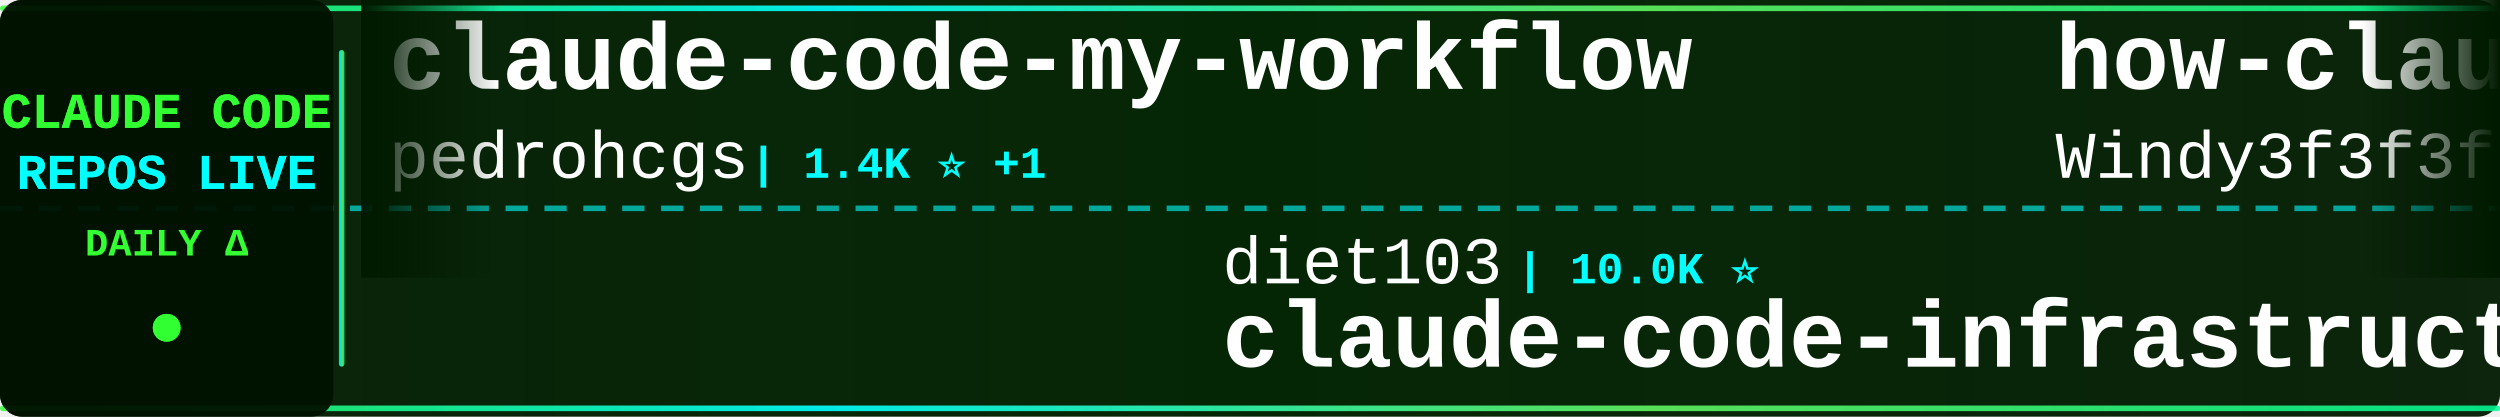
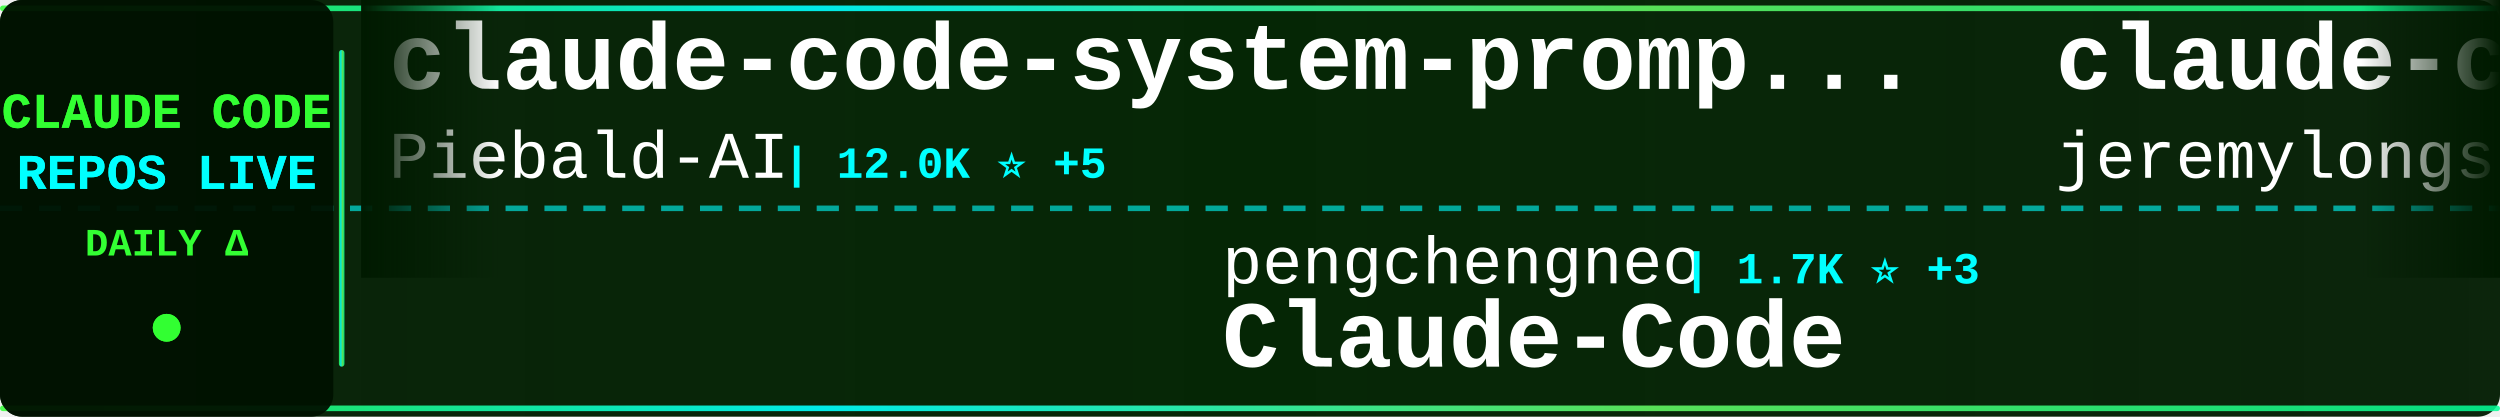
<svg xmlns="http://www.w3.org/2000/svg" width="900" height="150">
  <defs>
    <linearGradient id="tickerBg" x1="0%" y1="0%" x2="100%" y2="0%">
      <stop offset="0%" style="stop-color:#001a00;stop-opacity:0.95" />
      <stop offset="50%" style="stop-color:#002200;stop-opacity:0.98" />
      <stop offset="100%" style="stop-color:#001a00;stop-opacity:0.95" />
    </linearGradient>
    <linearGradient id="borderGrad" x1="0%" y1="0%" x2="100%" y2="0%">
      <stop offset="0%" style="stop-color:#33ff33;stop-opacity:0.85">
        <animate attributeName="stop-opacity" values="0.85;1;0.85" dur="2s" repeatCount="indefinite" />
      </stop>
      <stop offset="33%" style="stop-color:#00ffff;stop-opacity:0.9">
        <animate attributeName="stop-opacity" values="0.9;1;0.9" dur="2.2s" repeatCount="indefinite" />
      </stop>
      <stop offset="66%" style="stop-color:#66ff66;stop-opacity:0.85">
        <animate attributeName="stop-opacity" values="0.85;1;0.85" dur="1.8s" repeatCount="indefinite" />
      </stop>
      <stop offset="100%" style="stop-color:#00ff99;stop-opacity:0.85">
        <animate attributeName="stop-opacity" values="0.85;1;0.85" dur="2s" repeatCount="indefinite" />
      </stop>
    </linearGradient>
    <filter id="textGlow">
      <feGaussianBlur stdDeviation="0.1" result="coloredBlur" />
      <feMerge>
        <feMergeNode in="coloredBlur" />
        <feMergeNode in="SourceGraphic" />
      </feMerge>
    </filter>
    <filter id="metricGlow">
      <feGaussianBlur stdDeviation="0.2" result="coloredBlur" />
      <feMerge>
        <feMergeNode in="coloredBlur" />
        <feMergeNode in="SourceGraphic" />
      </feMerge>
    </filter>
    <linearGradient id="leftFade" x1="0%" y1="0%" x2="100%" y2="0%">
      <stop offset="0%" style="stop-color:#001a00;stop-opacity:1" />
      <stop offset="100%" style="stop-color:#001a00;stop-opacity:0" />
    </linearGradient>
    <linearGradient id="rightFade" x1="0%" y1="0%" x2="100%" y2="0%">
      <stop offset="0%" style="stop-color:#001a00;stop-opacity:0" />
      <stop offset="100%" style="stop-color:#001a00;stop-opacity:1" />
    </linearGradient>
  </defs>
  <rect width="900" height="150" fill="url(#tickerBg)" rx="8" />
  <rect x="0" y="2" width="900" height="2" fill="url(#borderGrad)" rx="1" />
  <rect x="0" y="146" width="900" height="2" fill="url(#borderGrad)" rx="1" />
  <line x1="0" y1="75" x2="900" y2="75" stroke="#00ffff" stroke-width="2" stroke-dasharray="8 6" opacity="0.6" />
  <rect x="0" y="0" width="120" height="150" fill="#001100" opacity="0.95" rx="8" />
  <text x="60" y="46" font-family="'Courier New', monospace" font-size="18" font-weight="bold" fill="#33ff33" text-anchor="middle" filter="url(#textGlow)">
    CLAUDE CODE
  </text>
  <text x="60" y="68" font-family="'Courier New', monospace" font-size="18" font-weight="bold" fill="#00ffff" text-anchor="middle" filter="url(#textGlow)">
    REPOS LIVE
  </text>
  <text x="60" y="92" font-family="'Courier New', monospace" font-size="14" font-weight="bold" fill="#33ff33" text-anchor="middle">
    DAILY Δ
  </text>
  <circle cx="60" cy="118" r="5" fill="#33ff33" filter="url(#metricGlow)">
    <animate attributeName="r" values="4;6;4" dur="1.5s" repeatCount="indefinite" />
    <animate attributeName="opacity" values="0.6;1;0.6" dur="1.5s" repeatCount="indefinite" />
  </circle>
  <rect x="122" y="18" width="2" height="114" fill="url(#borderGrad)" rx="1" />
  <clipPath id="tickerClip">
    <rect x="130" y="0" width="770" height="150" />
  </clipPath>
  <g clip-path="url(#tickerClip)">
    <g id="tickerItems">
      <animateTransform attributeName="transform" attributeType="XML" type="translate" from="0 0" to="-3000 0" dur="54s" repeatCount="indefinite" />
      <g transform="translate(0, 0)">
-         <text x="140" y="32" font-family="'Courier New', monospace" font-size="34" font-weight="bold" fill="#ffffff">claude-code-my-workflow</text>
-         <text x="140" y="64" font-family="'Courier New', monospace" font-size="24" font-weight="normal" fill="#ffffff" opacity="1.0">pedrohcgs</text>
-         <text x="270" y="64" font-family="'Courier New', monospace" font-size="16" font-weight="bold" fill="#00ffff"> | 1.4K ⭐ +1</text>
+         <text x="140" y="32" font-family="'Courier New', monospace" font-size="34" font-weight="bold" fill="#ffffff">claude-code-system-promp...</text>
+         <text x="140" y="64" font-family="'Courier New', monospace" font-size="24" font-weight="normal" fill="#ffffff" opacity="1.0">Piebald-AI</text>
+         <text x="282" y="64" font-family="'Courier New', monospace" font-size="16" font-weight="bold" fill="#00ffff"> | 12.0K ⭐ +5</text>
      </g>
      <g transform="translate(300, 0)">
-         <text x="140" y="102" font-family="'Courier New', monospace" font-size="24" font-weight="normal" fill="#ffffff" opacity="1.0">diet103</text>
-         <text x="246" y="102" font-family="'Courier New', monospace" font-size="16" font-weight="bold" fill="#00ffff"> | 10.0K ⭐</text>
-         <text x="140" y="132" font-family="'Courier New', monospace" font-size="34" font-weight="bold" fill="#ffffff">claude-code-infrastructu...</text>
+         <text x="140" y="102" font-family="'Courier New', monospace" font-size="24" font-weight="normal" fill="#ffffff" opacity="1.0">pengchengneo</text>
+         <text x="306" y="102" font-family="'Courier New', monospace" font-size="16" font-weight="bold" fill="#00ffff"> | 1.7K ⭐ +3</text>
+         <text x="140" y="132" font-family="'Courier New', monospace" font-size="34" font-weight="bold" fill="#ffffff">Claude-Code</text>
      </g>
      <g transform="translate(600, 0)">
-         <text x="140" y="32" font-family="'Courier New', monospace" font-size="34" font-weight="bold" fill="#ffffff">how-claude-code-works</text>
-         <text x="140" y="64" font-family="'Courier New', monospace" font-size="24" font-weight="normal" fill="#ffffff" opacity="1.0">Windy3f3f3f3f</text>
-         <text x="318" y="64" font-family="'Courier New', monospace" font-size="16" font-weight="bold" fill="#00ffff"> | 3.3K ⭐ +5</text>
+         <text x="140" y="32" font-family="'Courier New', monospace" font-size="34" font-weight="bold" fill="#ffffff">claude-code-plugins-plus...</text>
+         <text x="140" y="64" font-family="'Courier New', monospace" font-size="24" font-weight="normal" fill="#ffffff" opacity="1.0">jeremylongshore</text>
+         <text x="342" y="64" font-family="'Courier New', monospace" font-size="16" font-weight="bold" fill="#00ffff"> | 2.6K ⭐ -1</text>
      </g>
      <g transform="translate(900, 0)">
-         <text x="140" y="102" font-family="'Courier New', monospace" font-size="24" font-weight="normal" fill="#ffffff" opacity="1.0">anthropics</text>
-         <text x="282" y="102" font-family="'Courier New', monospace" font-size="16" font-weight="bold" fill="#00ffff"> | 164.4K ⭐ +52</text>
-         <text x="140" y="132" font-family="'Courier New', monospace" font-size="34" font-weight="bold" fill="#ffffff">skills</text>
+         <text x="140" y="102" font-family="'Courier New', monospace" font-size="24" font-weight="normal" fill="#ffffff" opacity="1.0">KPR111</text>
+         <text x="234" y="102" font-family="'Courier New', monospace" font-size="16" font-weight="bold" fill="#00ffff"> | 18 ⭐</text>
+         <text x="140" y="132" font-family="'Courier New', monospace" font-size="34" font-weight="bold" fill="#ffffff">Claude-Code</text>
      </g>
      <g transform="translate(1200, 0)">
-         <text x="140" y="32" font-family="'Courier New', monospace" font-size="34" font-weight="bold" fill="#ffffff">claude-code-guide</text>
-         <text x="140" y="64" font-family="'Courier New', monospace" font-size="24" font-weight="normal" fill="#ffffff" opacity="1.0">zebbern</text>
-         <text x="246" y="64" font-family="'Courier New', monospace" font-size="16" font-weight="bold" fill="#00ffff"> | 4.4K ⭐ +1</text>
+         <text x="140" y="32" font-family="'Courier New', monospace" font-size="34" font-weight="bold" fill="#ffffff">claude-code-showcase</text>
+         <text x="140" y="64" font-family="'Courier New', monospace" font-size="24" font-weight="normal" fill="#ffffff" opacity="1.0">ChrisWiles</text>
+         <text x="282" y="64" font-family="'Courier New', monospace" font-size="16" font-weight="bold" fill="#00ffff"> | 6.0K ⭐ +2</text>
      </g>
      <g transform="translate(1500, 0)">
-         <text x="140" y="102" font-family="'Courier New', monospace" font-size="24" font-weight="normal" fill="#ffffff" opacity="1.0">JrCx7scC</text>
-         <text x="258" y="102" font-family="'Courier New', monospace" font-size="16" font-weight="bold" fill="#00ffff"> | 370 ⭐</text>
-         <text x="140" y="132" font-family="'Courier New', monospace" font-size="34" font-weight="bold" fill="#ffffff">claude-code-source</text>
-       </g>
-       <g transform="translate(1800, 0)">
-         <text x="140" y="32" font-family="'Courier New', monospace" font-size="34" font-weight="bold" fill="#ffffff">claude-code-webui</text>
-         <text x="140" y="64" font-family="'Courier New', monospace" font-size="24" font-weight="normal" fill="#ffffff" opacity="1.0">sugyan</text>
-         <text x="234" y="64" font-family="'Courier New', monospace" font-size="16" font-weight="bold" fill="#00ffff"> | 1.1K ⭐</text>
-       </g>
-       <g transform="translate(2100, 0)">
-         <text x="140" y="102" font-family="'Courier New', monospace" font-size="24" font-weight="normal" fill="#ffffff" opacity="1.0">affaan-m</text>
-         <text x="258" y="102" font-family="'Courier New', monospace" font-size="16" font-weight="bold" fill="#00ffff"> | 233.8K ⭐ +56</text>
-         <text x="140" y="132" font-family="'Courier New', monospace" font-size="34" font-weight="bold" fill="#ffffff">ECC</text>
-       </g>
-       <g transform="translate(2400, 0)">
-         <text x="140" y="32" font-family="'Courier New', monospace" font-size="34" font-weight="bold" fill="#ffffff">claude-code-source</text>
-         <text x="140" y="64" font-family="'Courier New', monospace" font-size="24" font-weight="normal" fill="#ffffff" opacity="1.0">hangsman</text>
-         <text x="258" y="64" font-family="'Courier New', monospace" font-size="16" font-weight="bold" fill="#00ffff"> | 788 ⭐</text>
-       </g>
-       <g transform="translate(2700, 0)">
        <text x="140" y="102" font-family="'Courier New', monospace" font-size="24" font-weight="normal" fill="#ffffff" opacity="1.0">fazxes</text>
        <text x="234" y="102" font-family="'Courier New', monospace" font-size="16" font-weight="bold" fill="#00ffff"> | 227 ⭐</text>
        <text x="140" y="132" font-family="'Courier New', monospace" font-size="34" font-weight="bold" fill="#ffffff">Claude-code</text>
      </g>
+       <g transform="translate(1800, 0)">
+         <text x="140" y="32" font-family="'Courier New', monospace" font-size="34" font-weight="bold" fill="#ffffff">claude-code-templates</text>
+         <text x="140" y="64" font-family="'Courier New', monospace" font-size="24" font-weight="normal" fill="#ffffff" opacity="1.0">davila7</text>
+         <text x="246" y="64" font-family="'Courier New', monospace" font-size="16" font-weight="bold" fill="#00ffff"> | 29.9K ⭐ -5</text>
+       </g>
+       <g transform="translate(2100, 0)">
+         <text x="140" y="102" font-family="'Courier New', monospace" font-size="24" font-weight="normal" fill="#ffffff" opacity="1.0">anthropics</text>
+         <text x="282" y="102" font-family="'Courier New', monospace" font-size="16" font-weight="bold" fill="#00ffff"> | 164.5K ⭐ +78</text>
+         <text x="140" y="132" font-family="'Courier New', monospace" font-size="34" font-weight="bold" fill="#ffffff">skills</text>
+       </g>
+       <g transform="translate(2400, 0)">
+         <text x="140" y="32" font-family="'Courier New', monospace" font-size="34" font-weight="bold" fill="#ffffff">claude-code-source</text>
+         <text x="140" y="64" font-family="'Courier New', monospace" font-size="24" font-weight="normal" fill="#ffffff" opacity="1.0">AprilNEA</text>
+         <text x="258" y="64" font-family="'Courier New', monospace" font-size="16" font-weight="bold" fill="#00ffff"> | 392 ⭐</text>
+       </g>
+       <g transform="translate(2700, 0)">
+         <text x="140" y="102" font-family="'Courier New', monospace" font-size="24" font-weight="normal" fill="#ffffff" opacity="1.0">feiskyer</text>
+         <text x="258" y="102" font-family="'Courier New', monospace" font-size="16" font-weight="bold" fill="#00ffff"> | 1.6K ⭐</text>
+         <text x="140" y="132" font-family="'Courier New', monospace" font-size="34" font-weight="bold" fill="#ffffff">claude-code-settings</text>
+       </g>
      <g transform="translate(3000, 0)">
-         <text x="140" y="32" font-family="'Courier New', monospace" font-size="34" font-weight="bold" fill="#ffffff">claude-code-my-workflow</text>
-         <text x="140" y="64" font-family="'Courier New', monospace" font-size="24" font-weight="normal" fill="#ffffff" opacity="1.0">pedrohcgs</text>
-         <text x="270" y="64" font-family="'Courier New', monospace" font-size="16" font-weight="bold" fill="#00ffff"> | 1.4K ⭐ +1</text>
+         <text x="140" y="32" font-family="'Courier New', monospace" font-size="34" font-weight="bold" fill="#ffffff">claude-code-system-promp...</text>
+         <text x="140" y="64" font-family="'Courier New', monospace" font-size="24" font-weight="normal" fill="#ffffff" opacity="1.0">Piebald-AI</text>
+         <text x="282" y="64" font-family="'Courier New', monospace" font-size="16" font-weight="bold" fill="#00ffff"> | 12.0K ⭐ +5</text>
      </g>
      <g transform="translate(3300, 0)">
-         <text x="140" y="102" font-family="'Courier New', monospace" font-size="24" font-weight="normal" fill="#ffffff" opacity="1.0">diet103</text>
-         <text x="246" y="102" font-family="'Courier New', monospace" font-size="16" font-weight="bold" fill="#00ffff"> | 10.0K ⭐</text>
-         <text x="140" y="132" font-family="'Courier New', monospace" font-size="34" font-weight="bold" fill="#ffffff">claude-code-infrastructu...</text>
+         <text x="140" y="102" font-family="'Courier New', monospace" font-size="24" font-weight="normal" fill="#ffffff" opacity="1.0">pengchengneo</text>
+         <text x="306" y="102" font-family="'Courier New', monospace" font-size="16" font-weight="bold" fill="#00ffff"> | 1.7K ⭐ +3</text>
+         <text x="140" y="132" font-family="'Courier New', monospace" font-size="34" font-weight="bold" fill="#ffffff">Claude-Code</text>
      </g>
      <g transform="translate(3600, 0)">
-         <text x="140" y="32" font-family="'Courier New', monospace" font-size="34" font-weight="bold" fill="#ffffff">how-claude-code-works</text>
-         <text x="140" y="64" font-family="'Courier New', monospace" font-size="24" font-weight="normal" fill="#ffffff" opacity="1.0">Windy3f3f3f3f</text>
-         <text x="318" y="64" font-family="'Courier New', monospace" font-size="16" font-weight="bold" fill="#00ffff"> | 3.3K ⭐ +5</text>
+         <text x="140" y="32" font-family="'Courier New', monospace" font-size="34" font-weight="bold" fill="#ffffff">claude-code-plugins-plus...</text>
+         <text x="140" y="64" font-family="'Courier New', monospace" font-size="24" font-weight="normal" fill="#ffffff" opacity="1.0">jeremylongshore</text>
+         <text x="342" y="64" font-family="'Courier New', monospace" font-size="16" font-weight="bold" fill="#00ffff"> | 2.6K ⭐ -1</text>
      </g>
      <g transform="translate(3900, 0)">
-         <text x="140" y="102" font-family="'Courier New', monospace" font-size="24" font-weight="normal" fill="#ffffff" opacity="1.0">anthropics</text>
-         <text x="282" y="102" font-family="'Courier New', monospace" font-size="16" font-weight="bold" fill="#00ffff"> | 164.4K ⭐ +52</text>
-         <text x="140" y="132" font-family="'Courier New', monospace" font-size="34" font-weight="bold" fill="#ffffff">skills</text>
+         <text x="140" y="102" font-family="'Courier New', monospace" font-size="24" font-weight="normal" fill="#ffffff" opacity="1.0">KPR111</text>
+         <text x="234" y="102" font-family="'Courier New', monospace" font-size="16" font-weight="bold" fill="#00ffff"> | 18 ⭐</text>
+         <text x="140" y="132" font-family="'Courier New', monospace" font-size="34" font-weight="bold" fill="#ffffff">Claude-Code</text>
      </g>
    </g>
  </g>
  <rect x="130" y="0" width="50" height="100" fill="url(#leftFade)" />
  <rect x="850" y="0" width="50" height="100" fill="url(#rightFade)" />
</svg>
